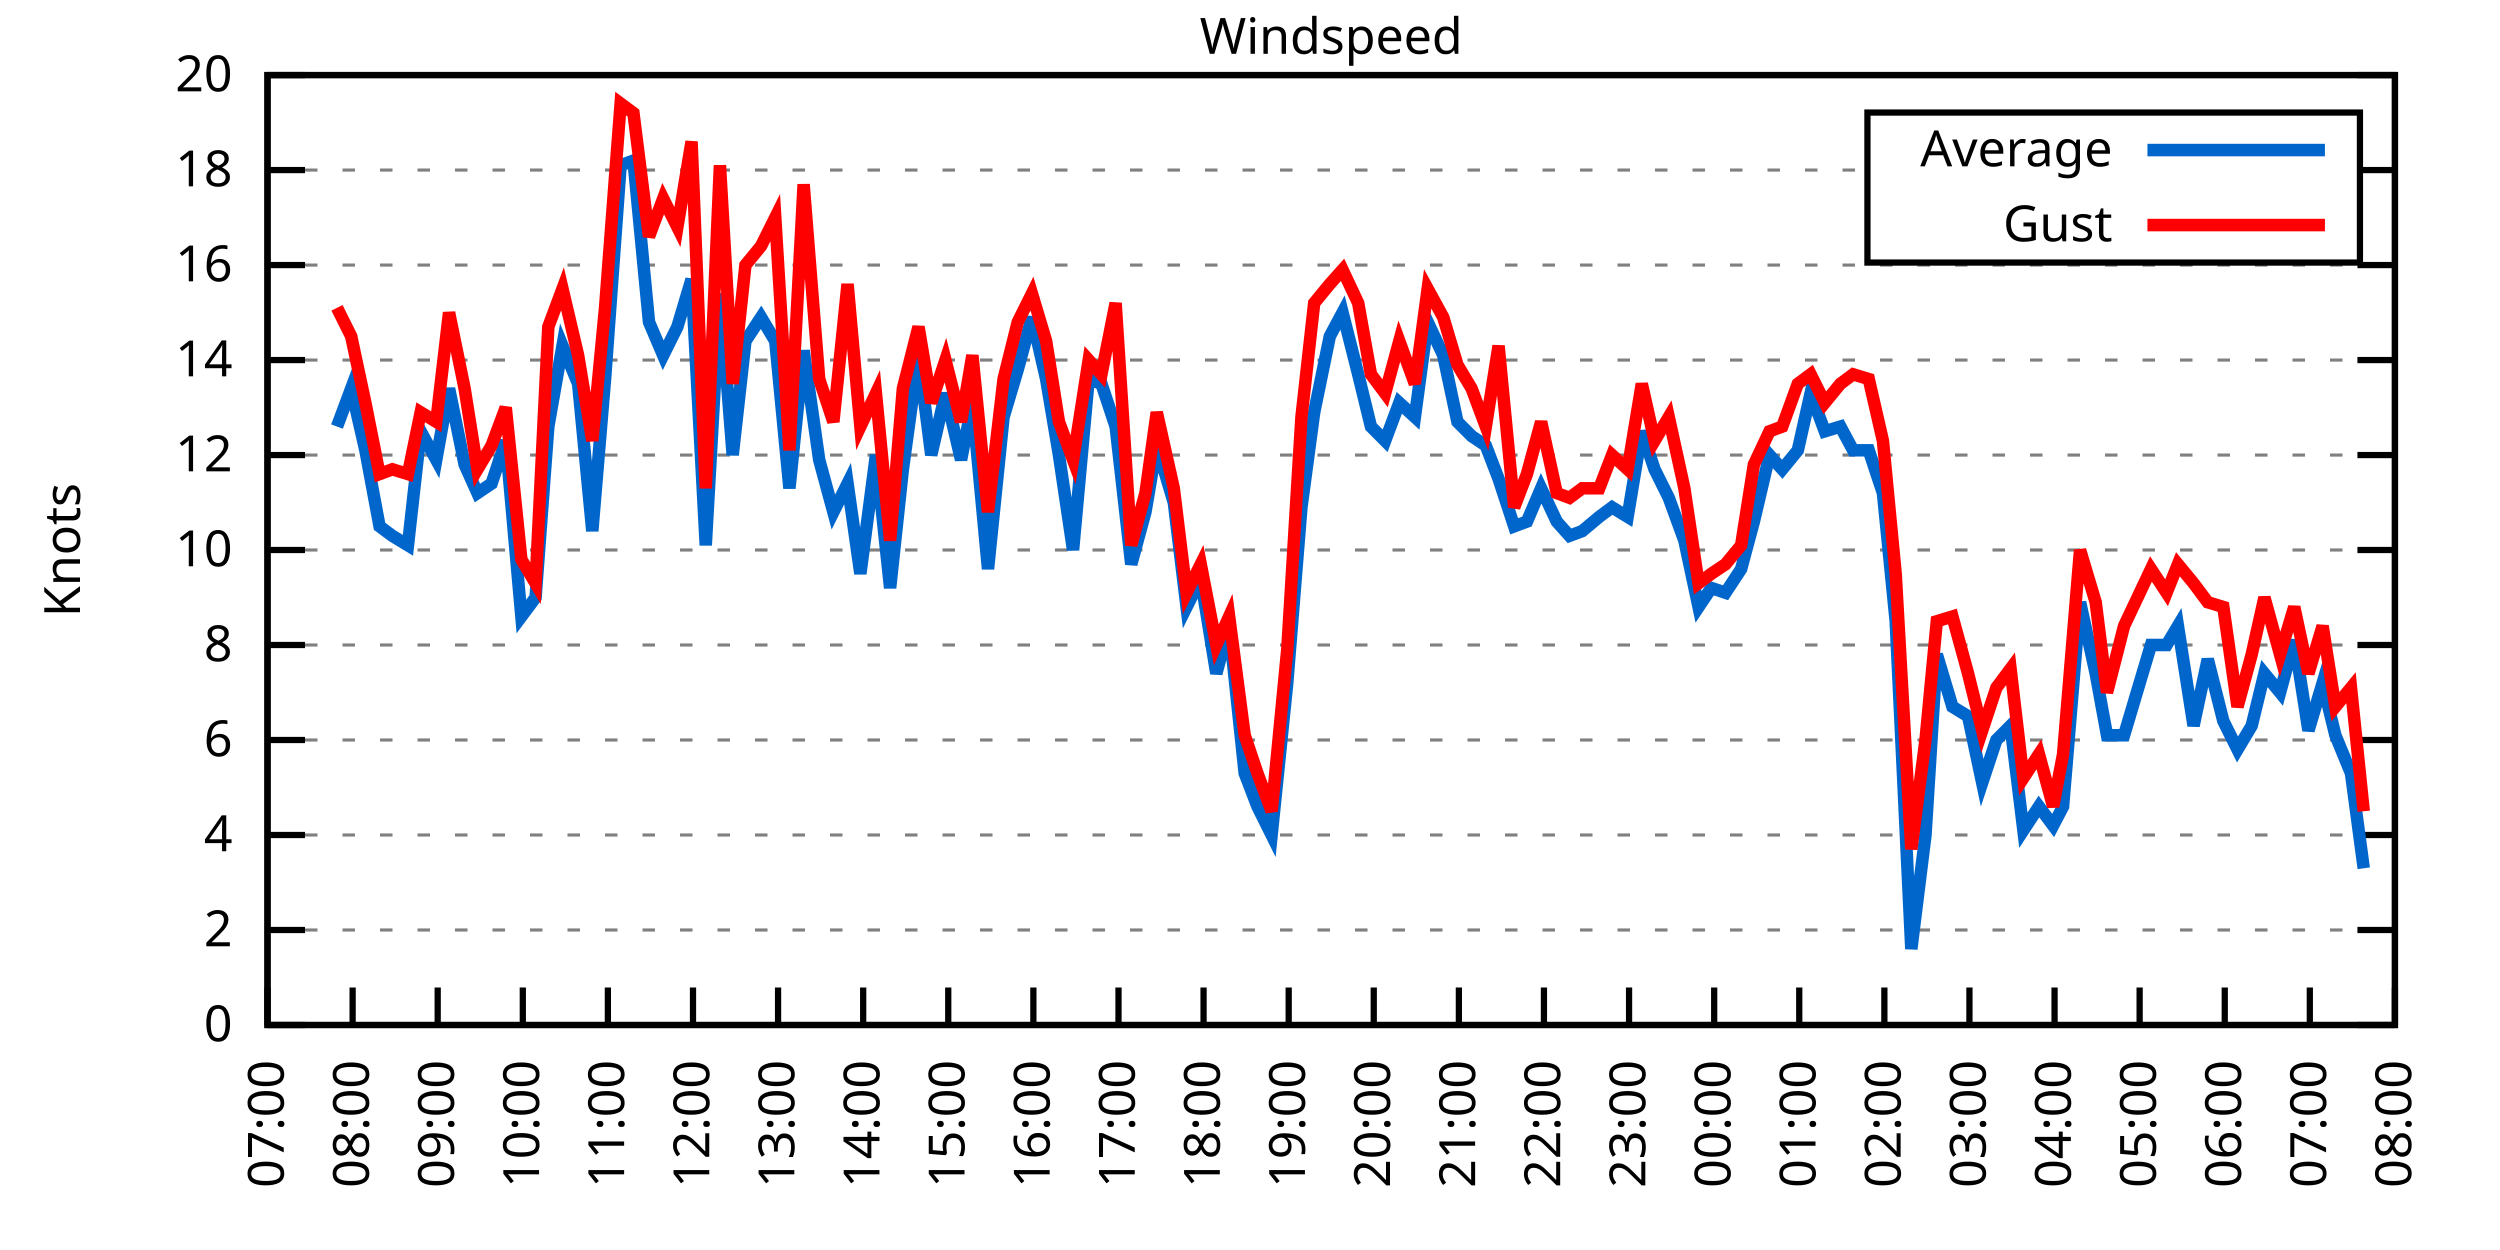
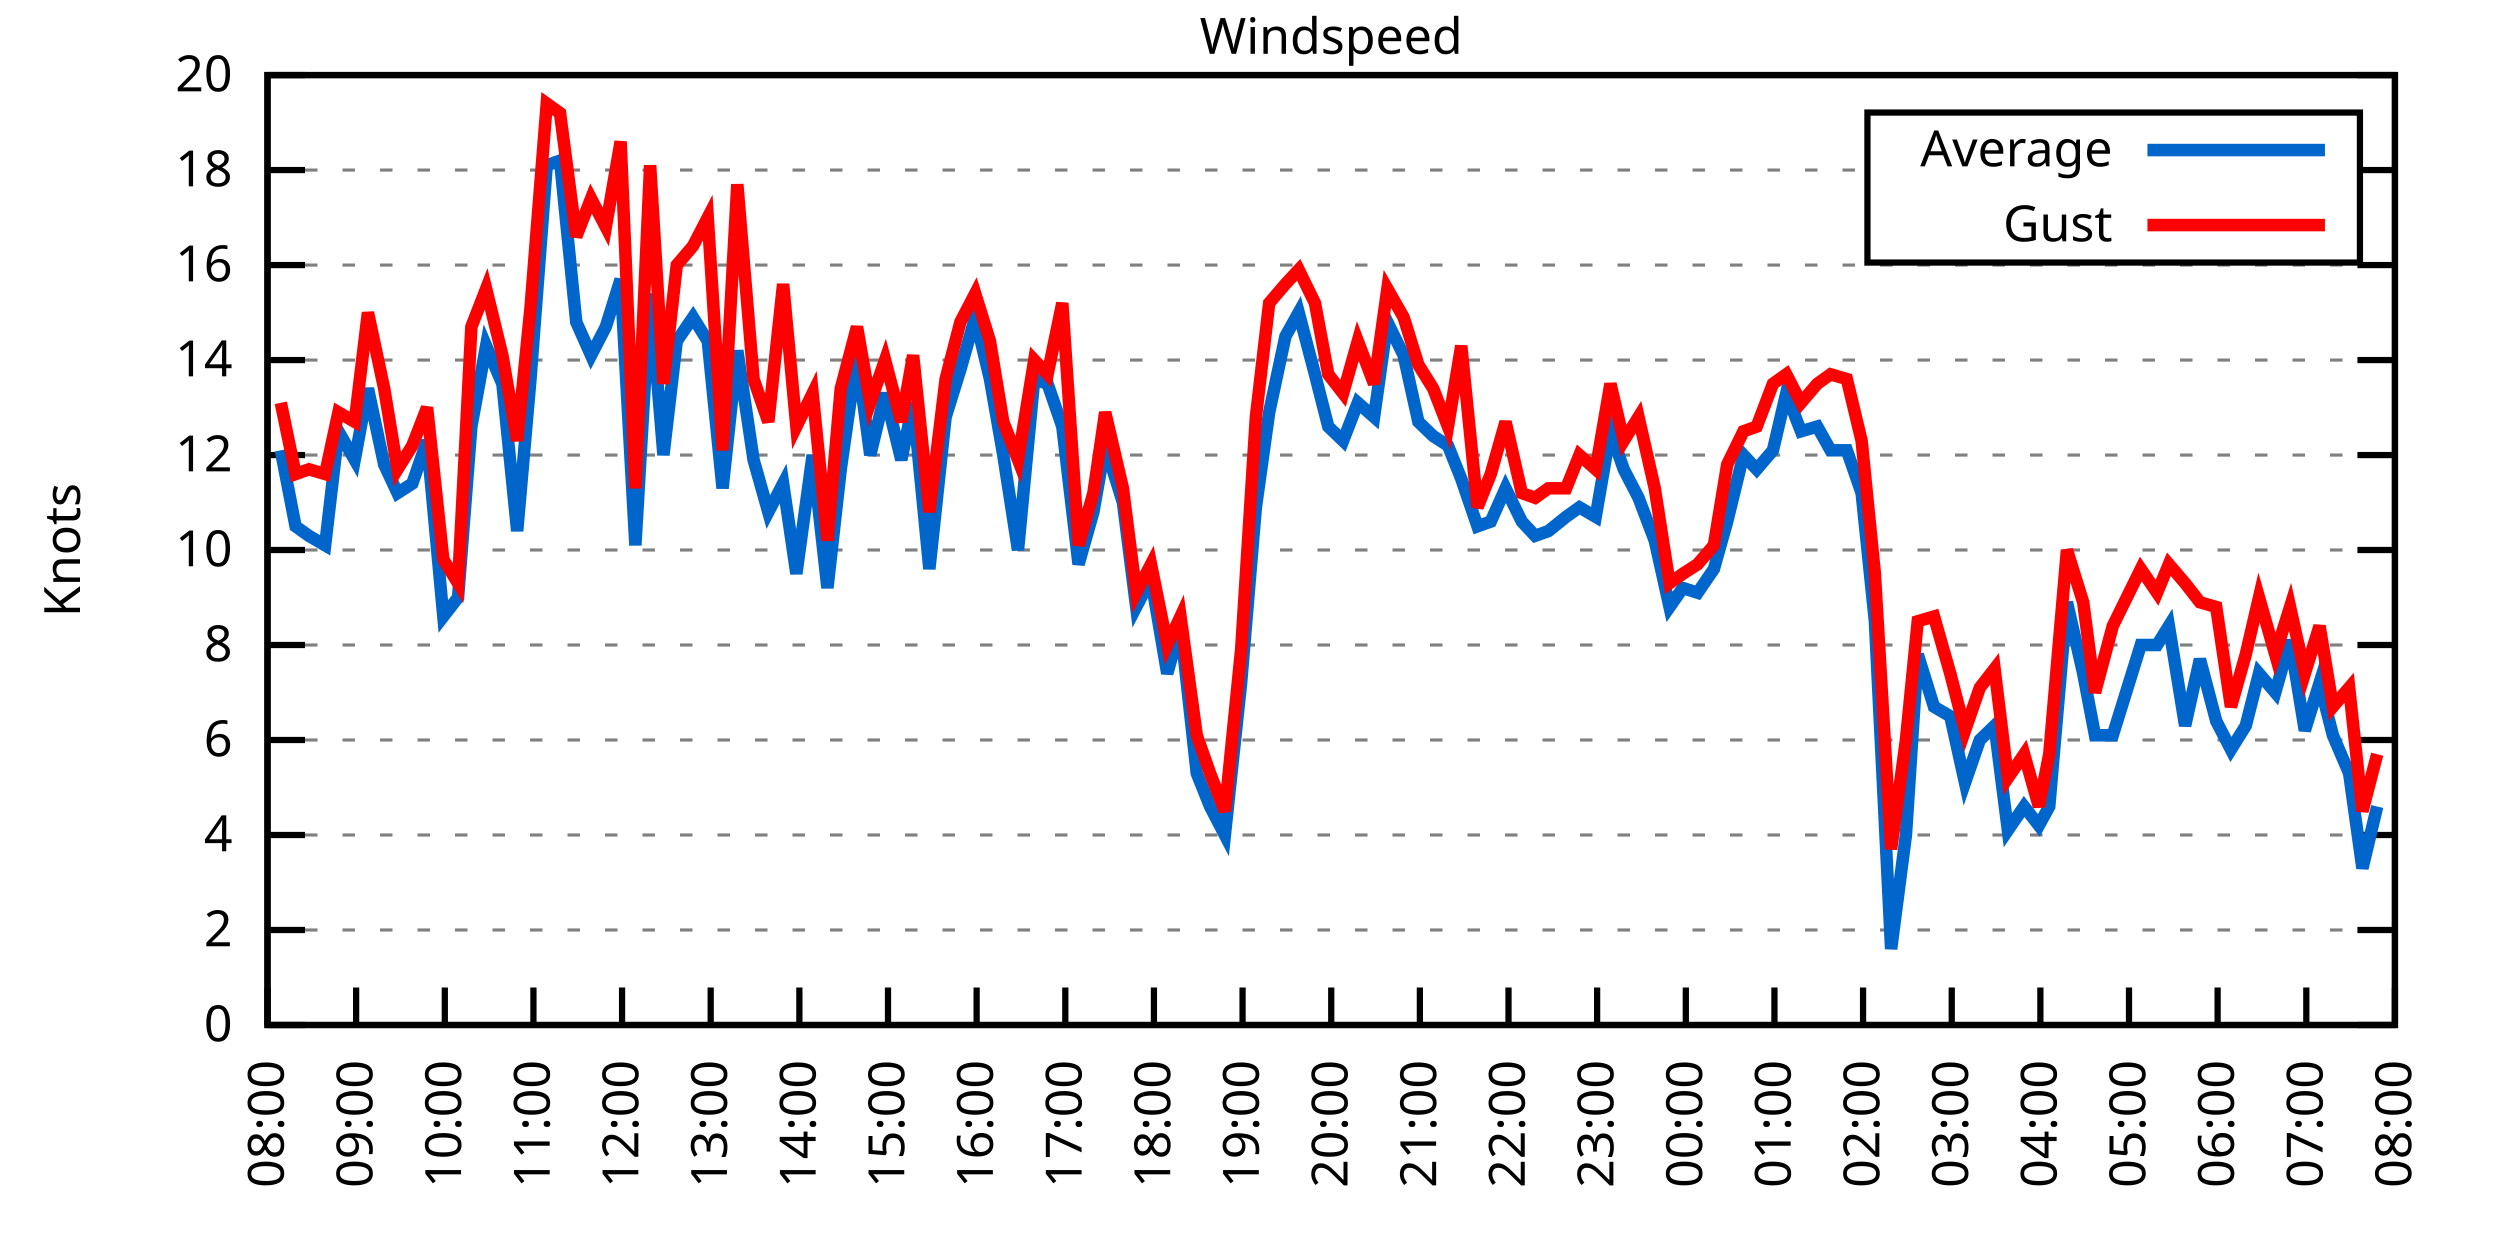
<svg xmlns="http://www.w3.org/2000/svg" xmlns:xlink="http://www.w3.org/1999/xlink" width="400" height="200" viewBox="0 0 400 200">
  <g id="gnuplot_canvas">
    <rect x="0" y="0" width="400" height="200" fill="none" />
    <defs>
      <circle id="gpDot" r="0.5" stroke-width="0.5" stroke="currentColor" />
      <path id="gpPt0" stroke-width="0.333" stroke="currentColor" d="M-1,0 h2 M0,-1 v2" />
      <path id="gpPt1" stroke-width="0.333" stroke="currentColor" d="M-1,-1 L1,1 M1,-1 L-1,1" />
      <path id="gpPt2" stroke-width="0.333" stroke="currentColor" d="M-1,0 L1,0 M0,-1 L0,1 M-1,-1 L1,1 M-1,1 L1,-1" />
      <rect id="gpPt3" stroke-width="0.333" stroke="currentColor" x="-1" y="-1" width="2" height="2" />
      <rect id="gpPt4" stroke-width="0.333" stroke="currentColor" fill="currentColor" x="-1" y="-1" width="2" height="2" />
      <circle id="gpPt5" stroke-width="0.333" stroke="currentColor" cx="0" cy="0" r="1" />
      <use xlink:href="#gpPt5" id="gpPt6" fill="currentColor" stroke="none" />
      <path id="gpPt7" stroke-width="0.333" stroke="currentColor" d="M0,-1.33 L-1.33,0.67 L1.33,0.67 z" />
      <use xlink:href="#gpPt7" id="gpPt8" fill="currentColor" stroke="none" />
      <use xlink:href="#gpPt7" id="gpPt9" stroke="currentColor" transform="rotate(180)" />
      <use xlink:href="#gpPt9" id="gpPt10" fill="currentColor" stroke="none" />
      <use xlink:href="#gpPt3" id="gpPt11" stroke="currentColor" transform="rotate(45)" />
      <use xlink:href="#gpPt11" id="gpPt12" fill="currentColor" stroke="none" />
      <path id="gpPt13" stroke-width="0.333" stroke="currentColor" d="M0,1.330 L1.265,0.411 L0.782,-1.067 L-0.782,-1.076 L-1.265,0.411 z" />
      <use xlink:href="#gpPt13" id="gpPt14" fill="currentColor" stroke="none" />
      <filter id="textbox" filterUnits="objectBoundingBox" x="0" y="0" height="1" width="1">
        <feFlood flood-color="white" flood-opacity="1" result="bgnd" />
        <feComposite in="SourceGraphic" in2="bgnd" operator="atop" />
      </filter>
      <filter id="greybox" filterUnits="objectBoundingBox" x="0" y="0" height="1" width="1">
        <feFlood flood-color="lightgrey" flood-opacity="1" result="grey" />
        <feComposite in="SourceGraphic" in2="grey" operator="atop" />
      </filter>
    </defs>
    <g fill="none" color="white" stroke="currentColor" stroke-width="1.00" stroke-linecap="butt" stroke-linejoin="miter">
</g>
    <g fill="none" color="black" stroke="currentColor" stroke-width="1.00" stroke-linecap="butt" stroke-linejoin="miter">
      <g stroke="none" shape-rendering="crispEdges">
        <polygon fill="rgb(255, 255, 255)" points="42.80,164.00 383.18,164.00 383.18,12.02 42.80,12.02 " />
      </g>
    </g>
    <g fill="none" color="black" stroke="currentColor" stroke-width="1.00" stroke-linecap="butt" stroke-linejoin="miter">
</g>
    <g fill="none" color="black" stroke="black" stroke-width="0.50" stroke-linecap="butt" stroke-linejoin="miter">
</g>
    <g fill="none" color="gray" stroke="currentColor" stroke-width="0.50" stroke-linecap="butt" stroke-linejoin="miter">
      <path stroke="gray" stroke-dasharray="2,4" class="gridline" d="M42.80,164.00 L383.19,164.00  " />
    </g>
    <g fill="none" color="gray" stroke="gray" stroke-width="1.00" stroke-linecap="butt" stroke-linejoin="miter">
</g>
    <g fill="none" color="black" stroke="currentColor" stroke-width="1.00" stroke-linecap="butt" stroke-linejoin="miter">
      <path stroke="black" d="M42.80,164.00 L48.80,164.00 M383.19,164.00 L377.19,164.00  " />
      <g transform="translate(37.20,166.60)" stroke="none" fill="black" font-family="Sans" font-size="8.00" text-anchor="end">
        <text>
          <tspan font-family="Sans"> 0</tspan>
        </text>
      </g>
    </g>
    <g fill="none" color="black" stroke="currentColor" stroke-width="1.00" stroke-linecap="butt" stroke-linejoin="miter">
</g>
    <g fill="none" color="black" stroke="black" stroke-width="0.50" stroke-linecap="butt" stroke-linejoin="miter">
</g>
    <g fill="none" color="gray" stroke="currentColor" stroke-width="0.50" stroke-linecap="butt" stroke-linejoin="miter">
      <path stroke="gray" stroke-dasharray="2,4" class="gridline" d="M42.80,148.80 L383.19,148.80  " />
    </g>
    <g fill="none" color="gray" stroke="gray" stroke-width="1.00" stroke-linecap="butt" stroke-linejoin="miter">
</g>
    <g fill="none" color="black" stroke="currentColor" stroke-width="1.00" stroke-linecap="butt" stroke-linejoin="miter">
      <path stroke="black" d="M42.80,148.80 L48.80,148.80 M383.19,148.80 L377.19,148.80  " />
      <g transform="translate(37.20,151.40)" stroke="none" fill="black" font-family="Sans" font-size="8.00" text-anchor="end">
        <text>
          <tspan font-family="Sans"> 2</tspan>
        </text>
      </g>
    </g>
    <g fill="none" color="black" stroke="currentColor" stroke-width="1.00" stroke-linecap="butt" stroke-linejoin="miter">
</g>
    <g fill="none" color="black" stroke="black" stroke-width="0.50" stroke-linecap="butt" stroke-linejoin="miter">
</g>
    <g fill="none" color="gray" stroke="currentColor" stroke-width="0.50" stroke-linecap="butt" stroke-linejoin="miter">
      <path stroke="gray" stroke-dasharray="2,4" class="gridline" d="M42.80,133.60 L383.19,133.60  " />
    </g>
    <g fill="none" color="gray" stroke="gray" stroke-width="1.00" stroke-linecap="butt" stroke-linejoin="miter">
</g>
    <g fill="none" color="black" stroke="currentColor" stroke-width="1.00" stroke-linecap="butt" stroke-linejoin="miter">
      <path stroke="black" d="M42.80,133.60 L48.80,133.60 M383.19,133.60 L377.19,133.60  " />
      <g transform="translate(37.20,136.20)" stroke="none" fill="black" font-family="Sans" font-size="8.00" text-anchor="end">
        <text>
          <tspan font-family="Sans"> 4</tspan>
        </text>
      </g>
    </g>
    <g fill="none" color="black" stroke="currentColor" stroke-width="1.00" stroke-linecap="butt" stroke-linejoin="miter">
</g>
    <g fill="none" color="black" stroke="black" stroke-width="0.50" stroke-linecap="butt" stroke-linejoin="miter">
</g>
    <g fill="none" color="gray" stroke="currentColor" stroke-width="0.50" stroke-linecap="butt" stroke-linejoin="miter">
      <path stroke="gray" stroke-dasharray="2,4" class="gridline" d="M42.80,118.40 L383.19,118.40  " />
    </g>
    <g fill="none" color="gray" stroke="gray" stroke-width="1.00" stroke-linecap="butt" stroke-linejoin="miter">
</g>
    <g fill="none" color="black" stroke="currentColor" stroke-width="1.00" stroke-linecap="butt" stroke-linejoin="miter">
      <path stroke="black" d="M42.80,118.40 L48.80,118.40 M383.19,118.40 L377.19,118.40  " />
      <g transform="translate(37.20,121.00)" stroke="none" fill="black" font-family="Sans" font-size="8.00" text-anchor="end">
        <text>
          <tspan font-family="Sans"> 6</tspan>
        </text>
      </g>
    </g>
    <g fill="none" color="black" stroke="currentColor" stroke-width="1.00" stroke-linecap="butt" stroke-linejoin="miter">
</g>
    <g fill="none" color="black" stroke="black" stroke-width="0.50" stroke-linecap="butt" stroke-linejoin="miter">
</g>
    <g fill="none" color="gray" stroke="currentColor" stroke-width="0.50" stroke-linecap="butt" stroke-linejoin="miter">
      <path stroke="gray" stroke-dasharray="2,4" class="gridline" d="M42.80,103.20 L383.19,103.20  " />
    </g>
    <g fill="none" color="gray" stroke="gray" stroke-width="1.00" stroke-linecap="butt" stroke-linejoin="miter">
</g>
    <g fill="none" color="black" stroke="currentColor" stroke-width="1.00" stroke-linecap="butt" stroke-linejoin="miter">
      <path stroke="black" d="M42.80,103.20 L48.80,103.20 M383.19,103.20 L377.19,103.20  " />
      <g transform="translate(37.20,105.80)" stroke="none" fill="black" font-family="Sans" font-size="8.00" text-anchor="end">
        <text>
          <tspan font-family="Sans"> 8</tspan>
        </text>
      </g>
    </g>
    <g fill="none" color="black" stroke="currentColor" stroke-width="1.00" stroke-linecap="butt" stroke-linejoin="miter">
</g>
    <g fill="none" color="black" stroke="black" stroke-width="0.50" stroke-linecap="butt" stroke-linejoin="miter">
</g>
    <g fill="none" color="gray" stroke="currentColor" stroke-width="0.50" stroke-linecap="butt" stroke-linejoin="miter">
      <path stroke="gray" stroke-dasharray="2,4" class="gridline" d="M42.80,88.00 L383.19,88.00  " />
    </g>
    <g fill="none" color="gray" stroke="gray" stroke-width="1.00" stroke-linecap="butt" stroke-linejoin="miter">
</g>
    <g fill="none" color="black" stroke="currentColor" stroke-width="1.00" stroke-linecap="butt" stroke-linejoin="miter">
      <path stroke="black" d="M42.80,88.00 L48.80,88.00 M383.19,88.00 L377.19,88.00  " />
      <g transform="translate(37.20,90.60)" stroke="none" fill="black" font-family="Sans" font-size="8.00" text-anchor="end">
        <text>
          <tspan font-family="Sans"> 10</tspan>
        </text>
      </g>
    </g>
    <g fill="none" color="black" stroke="currentColor" stroke-width="1.00" stroke-linecap="butt" stroke-linejoin="miter">
</g>
    <g fill="none" color="black" stroke="black" stroke-width="0.50" stroke-linecap="butt" stroke-linejoin="miter">
</g>
    <g fill="none" color="gray" stroke="currentColor" stroke-width="0.50" stroke-linecap="butt" stroke-linejoin="miter">
      <path stroke="gray" stroke-dasharray="2,4" class="gridline" d="M42.80,72.81 L383.19,72.81  " />
    </g>
    <g fill="none" color="gray" stroke="gray" stroke-width="1.00" stroke-linecap="butt" stroke-linejoin="miter">
</g>
    <g fill="none" color="black" stroke="currentColor" stroke-width="1.00" stroke-linecap="butt" stroke-linejoin="miter">
      <path stroke="black" d="M42.80,72.81 L48.80,72.81 M383.19,72.81 L377.19,72.81  " />
      <g transform="translate(37.20,75.41)" stroke="none" fill="black" font-family="Sans" font-size="8.00" text-anchor="end">
        <text>
          <tspan font-family="Sans"> 12</tspan>
        </text>
      </g>
    </g>
    <g fill="none" color="black" stroke="currentColor" stroke-width="1.00" stroke-linecap="butt" stroke-linejoin="miter">
</g>
    <g fill="none" color="black" stroke="black" stroke-width="0.50" stroke-linecap="butt" stroke-linejoin="miter">
</g>
    <g fill="none" color="gray" stroke="currentColor" stroke-width="0.50" stroke-linecap="butt" stroke-linejoin="miter">
      <path stroke="gray" stroke-dasharray="2,4" class="gridline" d="M42.80,57.61 L383.19,57.61  " />
    </g>
    <g fill="none" color="gray" stroke="gray" stroke-width="1.00" stroke-linecap="butt" stroke-linejoin="miter">
</g>
    <g fill="none" color="black" stroke="currentColor" stroke-width="1.00" stroke-linecap="butt" stroke-linejoin="miter">
      <path stroke="black" d="M42.80,57.61 L48.80,57.61 M383.19,57.61 L377.19,57.61  " />
      <g transform="translate(37.20,60.21)" stroke="none" fill="black" font-family="Sans" font-size="8.00" text-anchor="end">
        <text>
          <tspan font-family="Sans"> 14</tspan>
        </text>
      </g>
    </g>
    <g fill="none" color="black" stroke="currentColor" stroke-width="1.00" stroke-linecap="butt" stroke-linejoin="miter">
</g>
    <g fill="none" color="black" stroke="black" stroke-width="0.50" stroke-linecap="butt" stroke-linejoin="miter">
</g>
    <g fill="none" color="gray" stroke="currentColor" stroke-width="0.50" stroke-linecap="butt" stroke-linejoin="miter">
      <path stroke="gray" stroke-dasharray="2,4" class="gridline" d="M42.80,42.41 L383.19,42.41  " />
    </g>
    <g fill="none" color="gray" stroke="gray" stroke-width="1.00" stroke-linecap="butt" stroke-linejoin="miter">
</g>
    <g fill="none" color="black" stroke="currentColor" stroke-width="1.00" stroke-linecap="butt" stroke-linejoin="miter">
      <path stroke="black" d="M42.80,42.41 L48.80,42.41 M383.19,42.41 L377.19,42.41  " />
      <g transform="translate(37.20,45.01)" stroke="none" fill="black" font-family="Sans" font-size="8.00" text-anchor="end">
        <text>
          <tspan font-family="Sans"> 16</tspan>
        </text>
      </g>
    </g>
    <g fill="none" color="black" stroke="currentColor" stroke-width="1.00" stroke-linecap="butt" stroke-linejoin="miter">
</g>
    <g fill="none" color="black" stroke="black" stroke-width="0.50" stroke-linecap="butt" stroke-linejoin="miter">
</g>
    <g fill="none" color="gray" stroke="currentColor" stroke-width="0.50" stroke-linecap="butt" stroke-linejoin="miter">
      <path stroke="gray" stroke-dasharray="2,4" class="gridline" d="M42.80,27.21 L298.79,27.21 M377.59,27.21 L383.19,27.21  " />
    </g>
    <g fill="none" color="gray" stroke="gray" stroke-width="1.00" stroke-linecap="butt" stroke-linejoin="miter">
</g>
    <g fill="none" color="black" stroke="currentColor" stroke-width="1.00" stroke-linecap="butt" stroke-linejoin="miter">
      <path stroke="black" d="M42.80,27.21 L48.80,27.21 M383.19,27.21 L377.19,27.21  " />
      <g transform="translate(37.20,29.81)" stroke="none" fill="black" font-family="Sans" font-size="8.00" text-anchor="end">
        <text>
          <tspan font-family="Sans"> 18</tspan>
        </text>
      </g>
    </g>
    <g fill="none" color="black" stroke="currentColor" stroke-width="1.00" stroke-linecap="butt" stroke-linejoin="miter">
</g>
    <g fill="none" color="black" stroke="black" stroke-width="0.50" stroke-linecap="butt" stroke-linejoin="miter">
</g>
    <g fill="none" color="gray" stroke="currentColor" stroke-width="0.50" stroke-linecap="butt" stroke-linejoin="miter">
      <path stroke="gray" stroke-dasharray="2,4" class="gridline" d="M42.80,12.01 L383.19,12.01  " />
    </g>
    <g fill="none" color="gray" stroke="gray" stroke-width="1.00" stroke-linecap="butt" stroke-linejoin="miter">
</g>
    <g fill="none" color="black" stroke="currentColor" stroke-width="1.00" stroke-linecap="butt" stroke-linejoin="miter">
      <path stroke="black" d="M42.80,12.01 L48.80,12.01 M383.19,12.01 L377.19,12.01  " />
      <g transform="translate(37.20,14.61)" stroke="none" fill="black" font-family="Sans" font-size="8.00" text-anchor="end">
        <text>
          <tspan font-family="Sans"> 20</tspan>
        </text>
      </g>
    </g>
    <g fill="none" color="black" stroke="currentColor" stroke-width="1.00" stroke-linecap="butt" stroke-linejoin="miter">
      <path stroke="black" d="M42.80,164.00 L42.80,158.00  " />
      <g transform="translate(45.40,169.60) rotate(270.00)" stroke="none" fill="black" font-family="Sans" font-size="8.00" text-anchor="end">
        <text>
-           <tspan font-family="Sans">07:00</tspan>
-         </text>
-       </g>
-     </g>
-     <g fill="none" color="black" stroke="currentColor" stroke-width="1.00" stroke-linecap="butt" stroke-linejoin="miter">
-       <path stroke="black" d="M56.42,164.00 L56.42,158.00  " />
-       <g transform="translate(59.02,169.60) rotate(270.00)" stroke="none" fill="black" font-family="Sans" font-size="8.00" text-anchor="end">
-         <text>
          <tspan font-family="Sans">08:00</tspan>
        </text>
      </g>
    </g>
    <g fill="none" color="black" stroke="currentColor" stroke-width="1.00" stroke-linecap="butt" stroke-linejoin="miter">
-       <path stroke="black" d="M70.03,164.00 L70.03,158.00  " />
-       <g transform="translate(72.63,169.60) rotate(270.00)" stroke="none" fill="black" font-family="Sans" font-size="8.00" text-anchor="end">
+       <path stroke="black" d="M56.98,164.00 L56.98,158.00  " />
+       <g transform="translate(59.58,169.60) rotate(270.00)" stroke="none" fill="black" font-family="Sans" font-size="8.00" text-anchor="end">
        <text>
          <tspan font-family="Sans">09:00</tspan>
        </text>
      </g>
    </g>
    <g fill="none" color="black" stroke="currentColor" stroke-width="1.00" stroke-linecap="butt" stroke-linejoin="miter">
-       <path stroke="black" d="M83.65,164.00 L83.65,158.00  " />
-       <g transform="translate(86.25,169.60) rotate(270.00)" stroke="none" fill="black" font-family="Sans" font-size="8.00" text-anchor="end">
+       <path stroke="black" d="M71.17,164.00 L71.17,158.00  " />
+       <g transform="translate(73.77,169.60) rotate(270.00)" stroke="none" fill="black" font-family="Sans" font-size="8.00" text-anchor="end">
        <text>
          <tspan font-family="Sans">10:00</tspan>
        </text>
      </g>
    </g>
    <g fill="none" color="black" stroke="currentColor" stroke-width="1.00" stroke-linecap="butt" stroke-linejoin="miter">
-       <path stroke="black" d="M97.26,164.00 L97.26,158.00  " />
-       <g transform="translate(99.86,169.60) rotate(270.00)" stroke="none" fill="black" font-family="Sans" font-size="8.00" text-anchor="end">
+       <path stroke="black" d="M85.35,164.00 L85.35,158.00  " />
+       <g transform="translate(87.95,169.60) rotate(270.00)" stroke="none" fill="black" font-family="Sans" font-size="8.00" text-anchor="end">
        <text>
          <tspan font-family="Sans">11:00</tspan>
        </text>
      </g>
    </g>
    <g fill="none" color="black" stroke="currentColor" stroke-width="1.00" stroke-linecap="butt" stroke-linejoin="miter">
-       <path stroke="black" d="M110.88,164.00 L110.88,158.00  " />
-       <g transform="translate(113.48,169.60) rotate(270.00)" stroke="none" fill="black" font-family="Sans" font-size="8.00" text-anchor="end">
+       <path stroke="black" d="M99.53,164.00 L99.53,158.00  " />
+       <g transform="translate(102.13,169.60) rotate(270.00)" stroke="none" fill="black" font-family="Sans" font-size="8.00" text-anchor="end">
        <text>
          <tspan font-family="Sans">12:00</tspan>
        </text>
      </g>
    </g>
    <g fill="none" color="black" stroke="currentColor" stroke-width="1.00" stroke-linecap="butt" stroke-linejoin="miter">
-       <path stroke="black" d="M124.49,164.00 L124.49,158.00  " />
-       <g transform="translate(127.09,169.60) rotate(270.00)" stroke="none" fill="black" font-family="Sans" font-size="8.00" text-anchor="end">
+       <path stroke="black" d="M113.71,164.00 L113.71,158.00  " />
+       <g transform="translate(116.31,169.60) rotate(270.00)" stroke="none" fill="black" font-family="Sans" font-size="8.00" text-anchor="end">
        <text>
          <tspan font-family="Sans">13:00</tspan>
        </text>
      </g>
    </g>
    <g fill="none" color="black" stroke="currentColor" stroke-width="1.00" stroke-linecap="butt" stroke-linejoin="miter">
-       <path stroke="black" d="M138.11,164.00 L138.11,158.00  " />
-       <g transform="translate(140.71,169.60) rotate(270.00)" stroke="none" fill="black" font-family="Sans" font-size="8.00" text-anchor="end">
+       <path stroke="black" d="M127.90,164.00 L127.90,158.00  " />
+       <g transform="translate(130.50,169.60) rotate(270.00)" stroke="none" fill="black" font-family="Sans" font-size="8.00" text-anchor="end">
        <text>
          <tspan font-family="Sans">14:00</tspan>
        </text>
      </g>
    </g>
    <g fill="none" color="black" stroke="currentColor" stroke-width="1.00" stroke-linecap="butt" stroke-linejoin="miter">
-       <path stroke="black" d="M151.72,164.00 L151.72,158.00  " />
-       <g transform="translate(154.32,169.60) rotate(270.00)" stroke="none" fill="black" font-family="Sans" font-size="8.00" text-anchor="end">
+       <path stroke="black" d="M142.08,164.00 L142.08,158.00  " />
+       <g transform="translate(144.68,169.60) rotate(270.00)" stroke="none" fill="black" font-family="Sans" font-size="8.00" text-anchor="end">
        <text>
          <tspan font-family="Sans">15:00</tspan>
        </text>
      </g>
    </g>
    <g fill="none" color="black" stroke="currentColor" stroke-width="1.00" stroke-linecap="butt" stroke-linejoin="miter">
-       <path stroke="black" d="M165.34,164.00 L165.34,158.00  " />
-       <g transform="translate(167.94,169.60) rotate(270.00)" stroke="none" fill="black" font-family="Sans" font-size="8.00" text-anchor="end">
+       <path stroke="black" d="M156.26,164.00 L156.26,158.00  " />
+       <g transform="translate(158.86,169.60) rotate(270.00)" stroke="none" fill="black" font-family="Sans" font-size="8.00" text-anchor="end">
        <text>
          <tspan font-family="Sans">16:00</tspan>
        </text>
      </g>
    </g>
    <g fill="none" color="black" stroke="currentColor" stroke-width="1.00" stroke-linecap="butt" stroke-linejoin="miter">
-       <path stroke="black" d="M178.96,164.00 L178.96,158.00  " />
-       <g transform="translate(181.56,169.60) rotate(270.00)" stroke="none" fill="black" font-family="Sans" font-size="8.00" text-anchor="end">
+       <path stroke="black" d="M170.45,164.00 L170.45,158.00  " />
+       <g transform="translate(173.05,169.60) rotate(270.00)" stroke="none" fill="black" font-family="Sans" font-size="8.00" text-anchor="end">
        <text>
          <tspan font-family="Sans">17:00</tspan>
        </text>
      </g>
    </g>
    <g fill="none" color="black" stroke="currentColor" stroke-width="1.00" stroke-linecap="butt" stroke-linejoin="miter">
-       <path stroke="black" d="M192.57,164.00 L192.57,158.00  " />
-       <g transform="translate(195.17,169.60) rotate(270.00)" stroke="none" fill="black" font-family="Sans" font-size="8.00" text-anchor="end">
+       <path stroke="black" d="M184.63,164.00 L184.63,158.00  " />
+       <g transform="translate(187.23,169.60) rotate(270.00)" stroke="none" fill="black" font-family="Sans" font-size="8.00" text-anchor="end">
        <text>
          <tspan font-family="Sans">18:00</tspan>
        </text>
      </g>
    </g>
    <g fill="none" color="black" stroke="currentColor" stroke-width="1.00" stroke-linecap="butt" stroke-linejoin="miter">
-       <path stroke="black" d="M206.19,164.00 L206.19,158.00  " />
-       <g transform="translate(208.79,169.60) rotate(270.00)" stroke="none" fill="black" font-family="Sans" font-size="8.00" text-anchor="end">
+       <path stroke="black" d="M198.81,164.00 L198.81,158.00  " />
+       <g transform="translate(201.41,169.60) rotate(270.00)" stroke="none" fill="black" font-family="Sans" font-size="8.00" text-anchor="end">
        <text>
          <tspan font-family="Sans">19:00</tspan>
        </text>
      </g>
    </g>
    <g fill="none" color="black" stroke="currentColor" stroke-width="1.00" stroke-linecap="butt" stroke-linejoin="miter">
-       <path stroke="black" d="M219.80,164.00 L219.80,158.00  " />
-       <g transform="translate(222.40,169.60) rotate(270.00)" stroke="none" fill="black" font-family="Sans" font-size="8.00" text-anchor="end">
+       <path stroke="black" d="M213.00,164.00 L213.00,158.00  " />
+       <g transform="translate(215.60,169.60) rotate(270.00)" stroke="none" fill="black" font-family="Sans" font-size="8.00" text-anchor="end">
        <text>
          <tspan font-family="Sans">20:00</tspan>
        </text>
      </g>
    </g>
    <g fill="none" color="black" stroke="currentColor" stroke-width="1.00" stroke-linecap="butt" stroke-linejoin="miter">
-       <path stroke="black" d="M233.42,164.00 L233.42,158.00  " />
-       <g transform="translate(236.02,169.60) rotate(270.00)" stroke="none" fill="black" font-family="Sans" font-size="8.00" text-anchor="end">
+       <path stroke="black" d="M227.18,164.00 L227.18,158.00  " />
+       <g transform="translate(229.78,169.60) rotate(270.00)" stroke="none" fill="black" font-family="Sans" font-size="8.00" text-anchor="end">
        <text>
          <tspan font-family="Sans">21:00</tspan>
        </text>
      </g>
    </g>
    <g fill="none" color="black" stroke="currentColor" stroke-width="1.00" stroke-linecap="butt" stroke-linejoin="miter">
-       <path stroke="black" d="M247.03,164.00 L247.03,158.00  " />
-       <g transform="translate(249.63,169.60) rotate(270.00)" stroke="none" fill="black" font-family="Sans" font-size="8.00" text-anchor="end">
+       <path stroke="black" d="M241.36,164.00 L241.36,158.00  " />
+       <g transform="translate(243.96,169.60) rotate(270.00)" stroke="none" fill="black" font-family="Sans" font-size="8.00" text-anchor="end">
        <text>
          <tspan font-family="Sans">22:00</tspan>
        </text>
      </g>
    </g>
    <g fill="none" color="black" stroke="currentColor" stroke-width="1.00" stroke-linecap="butt" stroke-linejoin="miter">
-       <path stroke="black" d="M260.65,164.00 L260.65,158.00  " />
-       <g transform="translate(263.25,169.60) rotate(270.00)" stroke="none" fill="black" font-family="Sans" font-size="8.00" text-anchor="end">
+       <path stroke="black" d="M255.54,164.00 L255.54,158.00  " />
+       <g transform="translate(258.14,169.60) rotate(270.00)" stroke="none" fill="black" font-family="Sans" font-size="8.00" text-anchor="end">
        <text>
          <tspan font-family="Sans">23:00</tspan>
        </text>
      </g>
    </g>
    <g fill="none" color="black" stroke="currentColor" stroke-width="1.00" stroke-linecap="butt" stroke-linejoin="miter">
-       <path stroke="black" d="M274.27,164.00 L274.27,158.00  " />
-       <g transform="translate(276.87,169.60) rotate(270.00)" stroke="none" fill="black" font-family="Sans" font-size="8.00" text-anchor="end">
+       <path stroke="black" d="M269.73,164.00 L269.73,158.00  " />
+       <g transform="translate(272.33,169.60) rotate(270.00)" stroke="none" fill="black" font-family="Sans" font-size="8.00" text-anchor="end">
        <text>
          <tspan font-family="Sans">00:00</tspan>
        </text>
      </g>
    </g>
    <g fill="none" color="black" stroke="currentColor" stroke-width="1.00" stroke-linecap="butt" stroke-linejoin="miter">
-       <path stroke="black" d="M287.88,164.00 L287.88,158.00  " />
-       <g transform="translate(290.48,169.60) rotate(270.00)" stroke="none" fill="black" font-family="Sans" font-size="8.00" text-anchor="end">
+       <path stroke="black" d="M283.91,164.00 L283.91,158.00  " />
+       <g transform="translate(286.51,169.60) rotate(270.00)" stroke="none" fill="black" font-family="Sans" font-size="8.00" text-anchor="end">
        <text>
          <tspan font-family="Sans">01:00</tspan>
        </text>
      </g>
    </g>
    <g fill="none" color="black" stroke="currentColor" stroke-width="1.00" stroke-linecap="butt" stroke-linejoin="miter">
-       <path stroke="black" d="M301.50,164.00 L301.50,158.00  " />
-       <g transform="translate(304.10,169.60) rotate(270.00)" stroke="none" fill="black" font-family="Sans" font-size="8.00" text-anchor="end">
+       <path stroke="black" d="M298.09,164.00 L298.09,158.00  " />
+       <g transform="translate(300.69,169.60) rotate(270.00)" stroke="none" fill="black" font-family="Sans" font-size="8.00" text-anchor="end">
        <text>
          <tspan font-family="Sans">02:00</tspan>
        </text>
      </g>
    </g>
    <g fill="none" color="black" stroke="currentColor" stroke-width="1.00" stroke-linecap="butt" stroke-linejoin="miter">
-       <path stroke="black" d="M315.11,164.00 L315.11,158.00  " />
-       <g transform="translate(317.71,169.60) rotate(270.00)" stroke="none" fill="black" font-family="Sans" font-size="8.00" text-anchor="end">
+       <path stroke="black" d="M312.28,164.00 L312.28,158.00  " />
+       <g transform="translate(314.88,169.60) rotate(270.00)" stroke="none" fill="black" font-family="Sans" font-size="8.00" text-anchor="end">
        <text>
          <tspan font-family="Sans">03:00</tspan>
        </text>
      </g>
    </g>
    <g fill="none" color="black" stroke="currentColor" stroke-width="1.00" stroke-linecap="butt" stroke-linejoin="miter">
-       <path stroke="black" d="M328.73,164.00 L328.73,158.00  " />
-       <g transform="translate(331.33,169.60) rotate(270.00)" stroke="none" fill="black" font-family="Sans" font-size="8.00" text-anchor="end">
+       <path stroke="black" d="M326.46,164.00 L326.46,158.00  " />
+       <g transform="translate(329.06,169.60) rotate(270.00)" stroke="none" fill="black" font-family="Sans" font-size="8.00" text-anchor="end">
        <text>
          <tspan font-family="Sans">04:00</tspan>
        </text>
      </g>
    </g>
    <g fill="none" color="black" stroke="currentColor" stroke-width="1.00" stroke-linecap="butt" stroke-linejoin="miter">
-       <path stroke="black" d="M342.34,164.00 L342.34,158.00  " />
-       <g transform="translate(344.94,169.60) rotate(270.00)" stroke="none" fill="black" font-family="Sans" font-size="8.00" text-anchor="end">
+       <path stroke="black" d="M340.64,164.00 L340.64,158.00  " />
+       <g transform="translate(343.24,169.60) rotate(270.00)" stroke="none" fill="black" font-family="Sans" font-size="8.00" text-anchor="end">
        <text>
          <tspan font-family="Sans">05:00</tspan>
        </text>
      </g>
    </g>
    <g fill="none" color="black" stroke="currentColor" stroke-width="1.00" stroke-linecap="butt" stroke-linejoin="miter">
-       <path stroke="black" d="M355.96,164.00 L355.96,158.00  " />
-       <g transform="translate(358.56,169.60) rotate(270.00)" stroke="none" fill="black" font-family="Sans" font-size="8.00" text-anchor="end">
+       <path stroke="black" d="M354.82,164.00 L354.82,158.00  " />
+       <g transform="translate(357.42,169.60) rotate(270.00)" stroke="none" fill="black" font-family="Sans" font-size="8.00" text-anchor="end">
        <text>
          <tspan font-family="Sans">06:00</tspan>
        </text>
      </g>
    </g>
    <g fill="none" color="black" stroke="currentColor" stroke-width="1.00" stroke-linecap="butt" stroke-linejoin="miter">
-       <path stroke="black" d="M369.57,164.00 L369.57,158.00  " />
-       <g transform="translate(372.17,169.60) rotate(270.00)" stroke="none" fill="black" font-family="Sans" font-size="8.00" text-anchor="end">
+       <path stroke="black" d="M369.01,164.00 L369.01,158.00  " />
+       <g transform="translate(371.61,169.60) rotate(270.00)" stroke="none" fill="black" font-family="Sans" font-size="8.00" text-anchor="end">
        <text>
          <tspan font-family="Sans">07:00</tspan>
        </text>
      </g>
    </g>
    <g fill="none" color="black" stroke="currentColor" stroke-width="1.00" stroke-linecap="butt" stroke-linejoin="miter">
      <path stroke="black" d="M383.19,164.00 L383.19,158.00  " />
      <g transform="translate(385.79,169.60) rotate(270.00)" stroke="none" fill="black" font-family="Sans" font-size="8.00" text-anchor="end">
        <text>
          <tspan font-family="Sans">08:00</tspan>
        </text>
      </g>
    </g>
    <g fill="none" color="black" stroke="currentColor" stroke-width="1.00" stroke-linecap="butt" stroke-linejoin="miter">
</g>
    <g fill="none" color="black" stroke="currentColor" stroke-width="1.00" stroke-linecap="butt" stroke-linejoin="miter">
      <path stroke="black" d="M42.80,12.01 L42.80,164.00 L383.19,164.00 L383.19,12.01 L42.80,12.01 Z  " />
    </g>
    <g fill="none" color="black" stroke="currentColor" stroke-width="1.00" stroke-linecap="butt" stroke-linejoin="miter">
</g>
    <g fill="none" color="black" stroke="currentColor" stroke-width="1.00" stroke-linecap="butt" stroke-linejoin="miter">
      <path stroke="black" d="M298.79,42.01 L298.79,18.01 L377.59,18.01 L377.59,42.01 L298.79,42.01 Z  " />
    </g>
    <g id="Windspeed_plot_1">
      <g fill="none" color="white" stroke="black" stroke-width="2.00" stroke-linecap="butt" stroke-linejoin="miter">
</g>
      <g fill="none" color="black" stroke="currentColor" stroke-width="2.00" stroke-linecap="butt" stroke-linejoin="miter">
        <g transform="translate(337.99,26.61)" stroke="none" fill="black" font-family="Sans" font-size="8.00" text-anchor="end">
          <text>
            <tspan font-family="Sans">Average</tspan>
          </text>
        </g>
      </g>
      <g fill="none" color="black" stroke="currentColor" stroke-width="2.00" stroke-linecap="butt" stroke-linejoin="miter">
-         <path stroke="rgb(  0, 102, 204)" d="M343.59,24.01 L371.99,24.01 M53.92,68.25 L56.19,62.17 L58.46,72.05 L60.73,84.21 L62.77,85.73 L65.27,87.25   L67.31,69.01 L69.80,73.57 L71.85,62.17 L74.34,74.33 L76.39,78.89 L78.65,77.37 L80.92,70.53 L83.42,98.64   L85.69,95.60 L87.73,68.25 L90.00,55.33 L92.50,61.41 L94.77,84.97 L96.81,60.65 L99.30,26.45 L101.35,25.69   L103.84,51.53 L106.11,56.85 L108.38,52.29 L110.65,44.69 L112.92,87.25 L115.19,46.97 L117.23,72.81 L119.27,54.57   L121.77,50.77 L124.04,54.57 L126.31,78.13 L128.58,56.09 L131.07,73.57 L133.34,81.93 L135.61,77.37 L137.66,91.80   L140.15,72.81 L142.42,94.08 L144.46,75.09 L146.96,56.85 L149.00,72.81 L151.27,62.93 L153.77,73.57 L155.58,64.45   L158.08,91.04 L160.57,66.73 L162.84,59.13 L165.11,50.77 L167.38,60.65 L169.43,72.81 L171.69,88.00 L174.19,60.65   L176.23,61.41 L178.50,68.25 L181.00,90.28 L183.27,81.93 L185.08,71.29 L187.81,80.41 L189.85,97.12 L192.12,92.56   L194.61,107.76 L196.66,100.16 L199.15,123.72 L201.19,129.04 L203.46,133.60 L205.96,109.28 L208.23,81.17 L210.27,65.97   L212.77,53.81 L214.81,50.01 L217.31,59.89 L219.35,68.25 L221.62,70.53 L223.89,64.45 L226.38,66.73 L228.43,51.53   L230.92,56.85 L233.19,67.49 L235.46,69.77 L237.73,71.29 L239.77,76.61 L242.27,84.21 L244.31,83.45 L246.58,78.13   L249.08,83.45 L251.12,85.73 L253.16,84.97 L255.88,82.69 L257.93,81.17 L260.42,82.69 L262.69,69.01 L264.73,75.09   L267.00,79.65 L269.50,86.49 L271.77,97.12 L273.81,94.08 L276.08,94.84 L278.58,91.04 L280.62,83.45 L283.12,72.81   L285.16,75.09 L287.65,72.05 L289.70,62.93 L291.97,69.01 L294.46,68.25 L296.50,72.05 L299.00,72.05 L301.27,78.89   L303.31,99.40 L305.81,151.84 L308.08,133.60 L309.89,104.72 L312.39,113.08 L314.89,114.60 L317.15,125.24 L319.42,118.40   L321.69,116.12 L323.74,132.84 L326.23,129.04 L328.50,132.08 L330.09,129.04 L332.81,96.36 L335.31,107.76 L337.12,117.64   L339.85,117.64 L344.16,103.20 L346.65,103.20 L348.47,100.16 L350.97,116.12 L353.24,105.48 L355.73,115.36 L358.00,119.92   L360.27,116.12 L362.31,107.76 L364.81,110.80 L367.08,102.44 L369.35,116.88 L371.62,109.28 L373.66,117.64 L376.16,123.72   L378.20,138.92  " />
+         <path stroke="rgb(  0, 102, 204)" d="M343.59,24.01 L371.99,24.01 M44.93,72.05 L47.29,84.21 L49.42,85.73 L52.02,87.25 L54.15,69.01 L56.75,73.57   L58.87,62.17 L61.47,74.33 L63.60,78.89 L65.97,77.37 L68.33,70.53 L70.93,98.64 L73.29,95.60 L75.42,68.25   L77.78,55.33 L80.38,61.41 L82.75,84.97 L84.88,60.65 L87.48,26.45 L89.60,25.69 L92.20,51.53 L94.57,56.85   L96.93,52.29 L99.30,44.69 L101.66,87.25 L104.02,46.97 L106.15,72.81 L108.28,54.57 L110.88,50.77 L113.24,54.57   L115.61,78.13 L117.97,56.09 L120.57,73.57 L122.93,81.93 L125.30,77.37 L127.42,91.80 L130.02,72.81 L132.39,94.08   L134.52,75.09 L137.12,56.85 L139.24,72.81 L141.61,62.93 L144.21,73.57 L146.10,64.45 L148.70,91.04 L151.30,66.73   L153.66,59.13 L156.03,50.77 L158.39,60.65 L160.52,72.81 L162.88,88.00 L165.48,60.65 L167.61,61.41 L169.97,68.25   L172.57,90.28 L174.94,81.93 L176.83,71.29 L179.67,80.41 L181.79,97.12 L184.16,92.56 L186.76,107.76 L188.88,100.16   L191.48,123.72 L193.61,129.04 L195.98,133.60 L198.58,109.28 L200.94,81.17 L203.07,65.97 L205.67,53.81 L207.79,50.01   L210.39,59.89 L212.52,68.25 L214.89,70.53 L217.25,64.45 L219.85,66.73 L221.98,51.53 L224.58,56.85 L226.94,67.49   L229.31,69.77 L231.67,71.29 L233.80,76.61 L236.40,84.21 L238.52,83.45 L240.89,78.13 L243.49,83.45 L245.62,85.73   L247.74,84.97 L250.58,82.69 L252.71,81.17 L255.31,82.69 L257.67,69.01 L259.80,75.09 L262.16,79.65 L264.76,86.49   L267.13,97.12 L269.25,94.08 L271.62,94.84 L274.22,91.04 L276.35,83.45 L278.95,72.81 L281.07,75.09 L283.67,72.05   L285.80,62.93 L288.16,69.01 L290.76,68.25 L292.89,72.05 L295.49,72.05 L297.86,78.89 L299.98,99.40 L302.58,151.84   L304.95,133.60 L306.84,104.72 L309.44,113.08 L312.04,114.60 L314.40,125.24 L316.77,118.40 L319.13,116.12 L321.26,132.84   L323.86,129.04 L326.22,132.08 L327.88,129.04 L330.71,96.36 L333.31,107.76 L335.20,117.64 L338.04,117.64 L342.53,103.20   L345.13,103.20 L347.02,100.16 L349.62,116.12 L351.99,105.48 L354.59,115.36 L356.95,119.92 L359.32,116.12 L361.44,107.76   L364.04,110.80 L366.41,102.44 L368.77,116.88 L371.13,109.28 L373.26,117.64 L375.86,123.72 L377.99,138.92 L380.35,129.04    " />
      </g>
    </g>
    <g id="Windspeed_plot_2">
      <g fill="none" color="black" stroke="currentColor" stroke-width="2.00" stroke-linecap="butt" stroke-linejoin="miter">
        <g transform="translate(337.99,38.61)" stroke="none" fill="black" font-family="Sans" font-size="8.00" text-anchor="end">
          <text>
            <tspan font-family="Sans">Gust</tspan>
          </text>
        </g>
      </g>
      <g fill="none" color="black" stroke="currentColor" stroke-width="2.00" stroke-linecap="butt" stroke-linejoin="miter">
-         <path stroke="rgb(255,   0,   0)" d="M343.59,36.01 L371.99,36.01 M53.92,49.25 L56.19,53.81 L58.46,64.45 L60.73,75.85 L62.77,75.09 L65.27,75.85   L67.31,65.97 L69.80,67.49 L71.85,50.01 L74.34,62.17 L76.39,75.09 L78.65,71.29 L80.92,65.21 L83.42,89.52   L85.69,93.32 L87.73,52.29 L90.00,46.21 L92.50,56.85 L94.77,70.53 L96.81,49.25 L99.30,16.57 L101.35,18.09   L103.84,37.85 L106.11,31.77 L108.38,36.33 L110.65,22.65 L112.92,78.13 L115.19,26.45 L117.23,61.41 L119.27,42.41   L121.77,39.37 L124.04,34.81 L126.31,72.05 L128.58,29.49 L131.07,60.65 L133.34,67.49 L135.61,45.45 L137.66,68.25   L140.15,62.93 L142.42,86.49 L144.46,62.17 L146.96,52.29 L149.00,64.45 L151.27,57.61 L153.77,67.49 L155.58,56.85   L158.08,81.93 L160.57,60.65 L162.84,51.53 L165.11,46.97 L167.38,54.57 L169.43,67.49 L171.69,73.57 L174.19,57.61   L176.23,59.89 L178.50,48.49 L181.00,87.25 L183.27,78.89 L185.08,65.97 L187.81,78.13 L189.85,94.84 L192.12,90.28   L194.61,103.20 L196.66,98.64 L199.15,117.64 L201.19,123.72 L203.46,129.80 L205.96,103.96 L208.23,66.73 L210.27,48.49   L212.77,45.45 L214.81,43.17 L217.31,48.49 L219.35,59.89 L221.62,62.93 L223.89,54.57 L226.38,61.41 L228.43,46.21   L230.92,50.77 L233.19,58.37 L235.46,62.17 L237.73,68.25 L239.77,55.33 L242.27,81.17 L244.31,75.85 L246.58,67.49   L249.08,78.89 L251.12,79.65 L253.16,78.13 L255.88,78.13 L257.93,72.81 L260.42,75.09 L262.69,61.41 L264.73,70.53   L267.00,66.73 L269.50,78.13 L271.77,93.32 L273.81,91.80 L276.08,90.28 L278.58,87.25 L280.62,74.33 L283.12,69.01   L285.16,68.25 L287.65,61.41 L289.70,59.89 L291.97,64.45 L294.46,61.41 L296.50,59.89 L299.00,60.65 L301.27,70.53   L303.31,91.80 L305.81,135.88 L308.08,118.40 L309.89,99.40 L312.39,98.64 L314.89,107.76 L317.15,116.88 L319.42,110.04   L321.69,107.00 L323.74,124.48 L326.23,120.68 L328.50,129.04 L330.09,120.68 L332.81,88.00 L335.31,96.36 L337.12,110.80   L339.85,100.16 L344.16,91.04 L346.65,94.84 L348.47,90.28 L350.97,93.32 L353.24,96.36 L355.73,97.12 L358.00,113.08   L360.27,104.72 L362.31,95.60 L364.81,104.72 L367.08,97.12 L369.35,107.76 L371.62,100.16 L373.66,113.08 L376.16,110.04   L378.20,129.80  " />
+         <path stroke="rgb(255,   0,   0)" d="M343.59,36.01 L371.99,36.01 M44.93,64.45 L47.29,75.85 L49.42,75.09 L52.02,75.85 L54.15,65.97 L56.75,67.49   L58.87,50.01 L61.47,62.17 L63.60,75.09 L65.97,71.29 L68.33,65.21 L70.93,89.52 L73.29,93.32 L75.42,52.29   L77.78,46.21 L80.38,56.85 L82.75,70.53 L84.88,49.25 L87.48,16.57 L89.60,18.09 L92.20,37.85 L94.57,31.77   L96.93,36.33 L99.30,22.65 L101.66,78.13 L104.02,26.45 L106.15,61.41 L108.28,42.41 L110.88,39.37 L113.24,34.81   L115.61,72.05 L117.97,29.49 L120.57,60.65 L122.93,67.49 L125.30,45.45 L127.42,68.25 L130.02,62.93 L132.39,86.49   L134.52,62.17 L137.12,52.29 L139.24,64.45 L141.61,57.61 L144.21,67.49 L146.10,56.85 L148.70,81.93 L151.30,60.65   L153.66,51.53 L156.03,46.97 L158.39,54.57 L160.52,67.49 L162.88,73.57 L165.48,57.61 L167.61,59.89 L169.97,48.49   L172.57,87.25 L174.94,78.89 L176.83,65.97 L179.67,78.13 L181.79,94.84 L184.16,90.28 L186.76,103.20 L188.88,98.64   L191.48,117.64 L193.61,123.72 L195.98,129.80 L198.58,103.96 L200.94,66.73 L203.07,48.49 L205.67,45.45 L207.79,43.17   L210.39,48.49 L212.52,59.89 L214.89,62.93 L217.25,54.57 L219.85,61.41 L221.98,46.21 L224.58,50.77 L226.94,58.37   L229.31,62.17 L231.67,68.25 L233.80,55.33 L236.40,81.17 L238.52,75.85 L240.89,67.49 L243.49,78.89 L245.62,79.65   L247.74,78.13 L250.58,78.13 L252.71,72.81 L255.31,75.09 L257.67,61.41 L259.80,70.53 L262.16,66.73 L264.76,78.13   L267.13,93.32 L269.25,91.80 L271.62,90.28 L274.22,87.25 L276.35,74.33 L278.95,69.01 L281.07,68.25 L283.67,61.41   L285.80,59.89 L288.16,64.45 L290.76,61.41 L292.89,59.89 L295.49,60.65 L297.86,70.53 L299.98,91.80 L302.58,135.88   L304.95,118.40 L306.84,99.40 L309.44,98.64 L312.04,107.76 L314.40,116.88 L316.77,110.04 L319.13,107.00 L321.26,124.48   L323.86,120.68 L326.22,129.04 L327.88,120.68 L330.71,88.00 L333.31,96.36 L335.20,110.80 L338.04,100.16 L342.53,91.04   L345.13,94.84 L347.02,90.28 L349.62,93.32 L351.99,96.36 L354.59,97.12 L356.95,113.08 L359.32,104.72 L361.44,95.60   L364.04,104.72 L366.41,97.12 L368.77,107.76 L371.13,100.16 L373.26,113.08 L375.86,110.04 L377.99,129.80 L380.35,120.68    " />
      </g>
    </g>
    <g fill="none" color="black" stroke="currentColor" stroke-width="2.00" stroke-linecap="butt" stroke-linejoin="miter">
</g>
    <g fill="none" color="black" stroke="black" stroke-width="1.00" stroke-linecap="butt" stroke-linejoin="miter">
</g>
    <g fill="none" color="black" stroke="currentColor" stroke-width="1.00" stroke-linecap="butt" stroke-linejoin="miter">
      <path stroke="black" d="M42.80,12.01 L42.80,164.00 L383.19,164.00 L383.19,12.01 L42.80,12.01 Z  " />
      <g transform="translate(12.80,88.01) rotate(270.00)" stroke="none" fill="black" font-family="Sans" font-size="8.00" text-anchor="middle">
        <text>
          <tspan font-family="Sans">Knots</tspan>
        </text>
      </g>
    </g>
    <g fill="none" color="black" stroke="currentColor" stroke-width="1.00" stroke-linecap="butt" stroke-linejoin="miter">
</g>
    <g fill="none" color="black" stroke="currentColor" stroke-width="1.00" stroke-linecap="butt" stroke-linejoin="miter">
      <g transform="translate(212.99,8.61)" stroke="none" fill="black" font-family="Sans" font-size="8.00" text-anchor="middle">
        <text>
          <tspan font-family="Sans">Windspeed</tspan>
        </text>
      </g>
    </g>
    <g fill="none" color="black" stroke="currentColor" stroke-width="1.00" stroke-linecap="butt" stroke-linejoin="miter">
</g>
  </g>
</svg>
